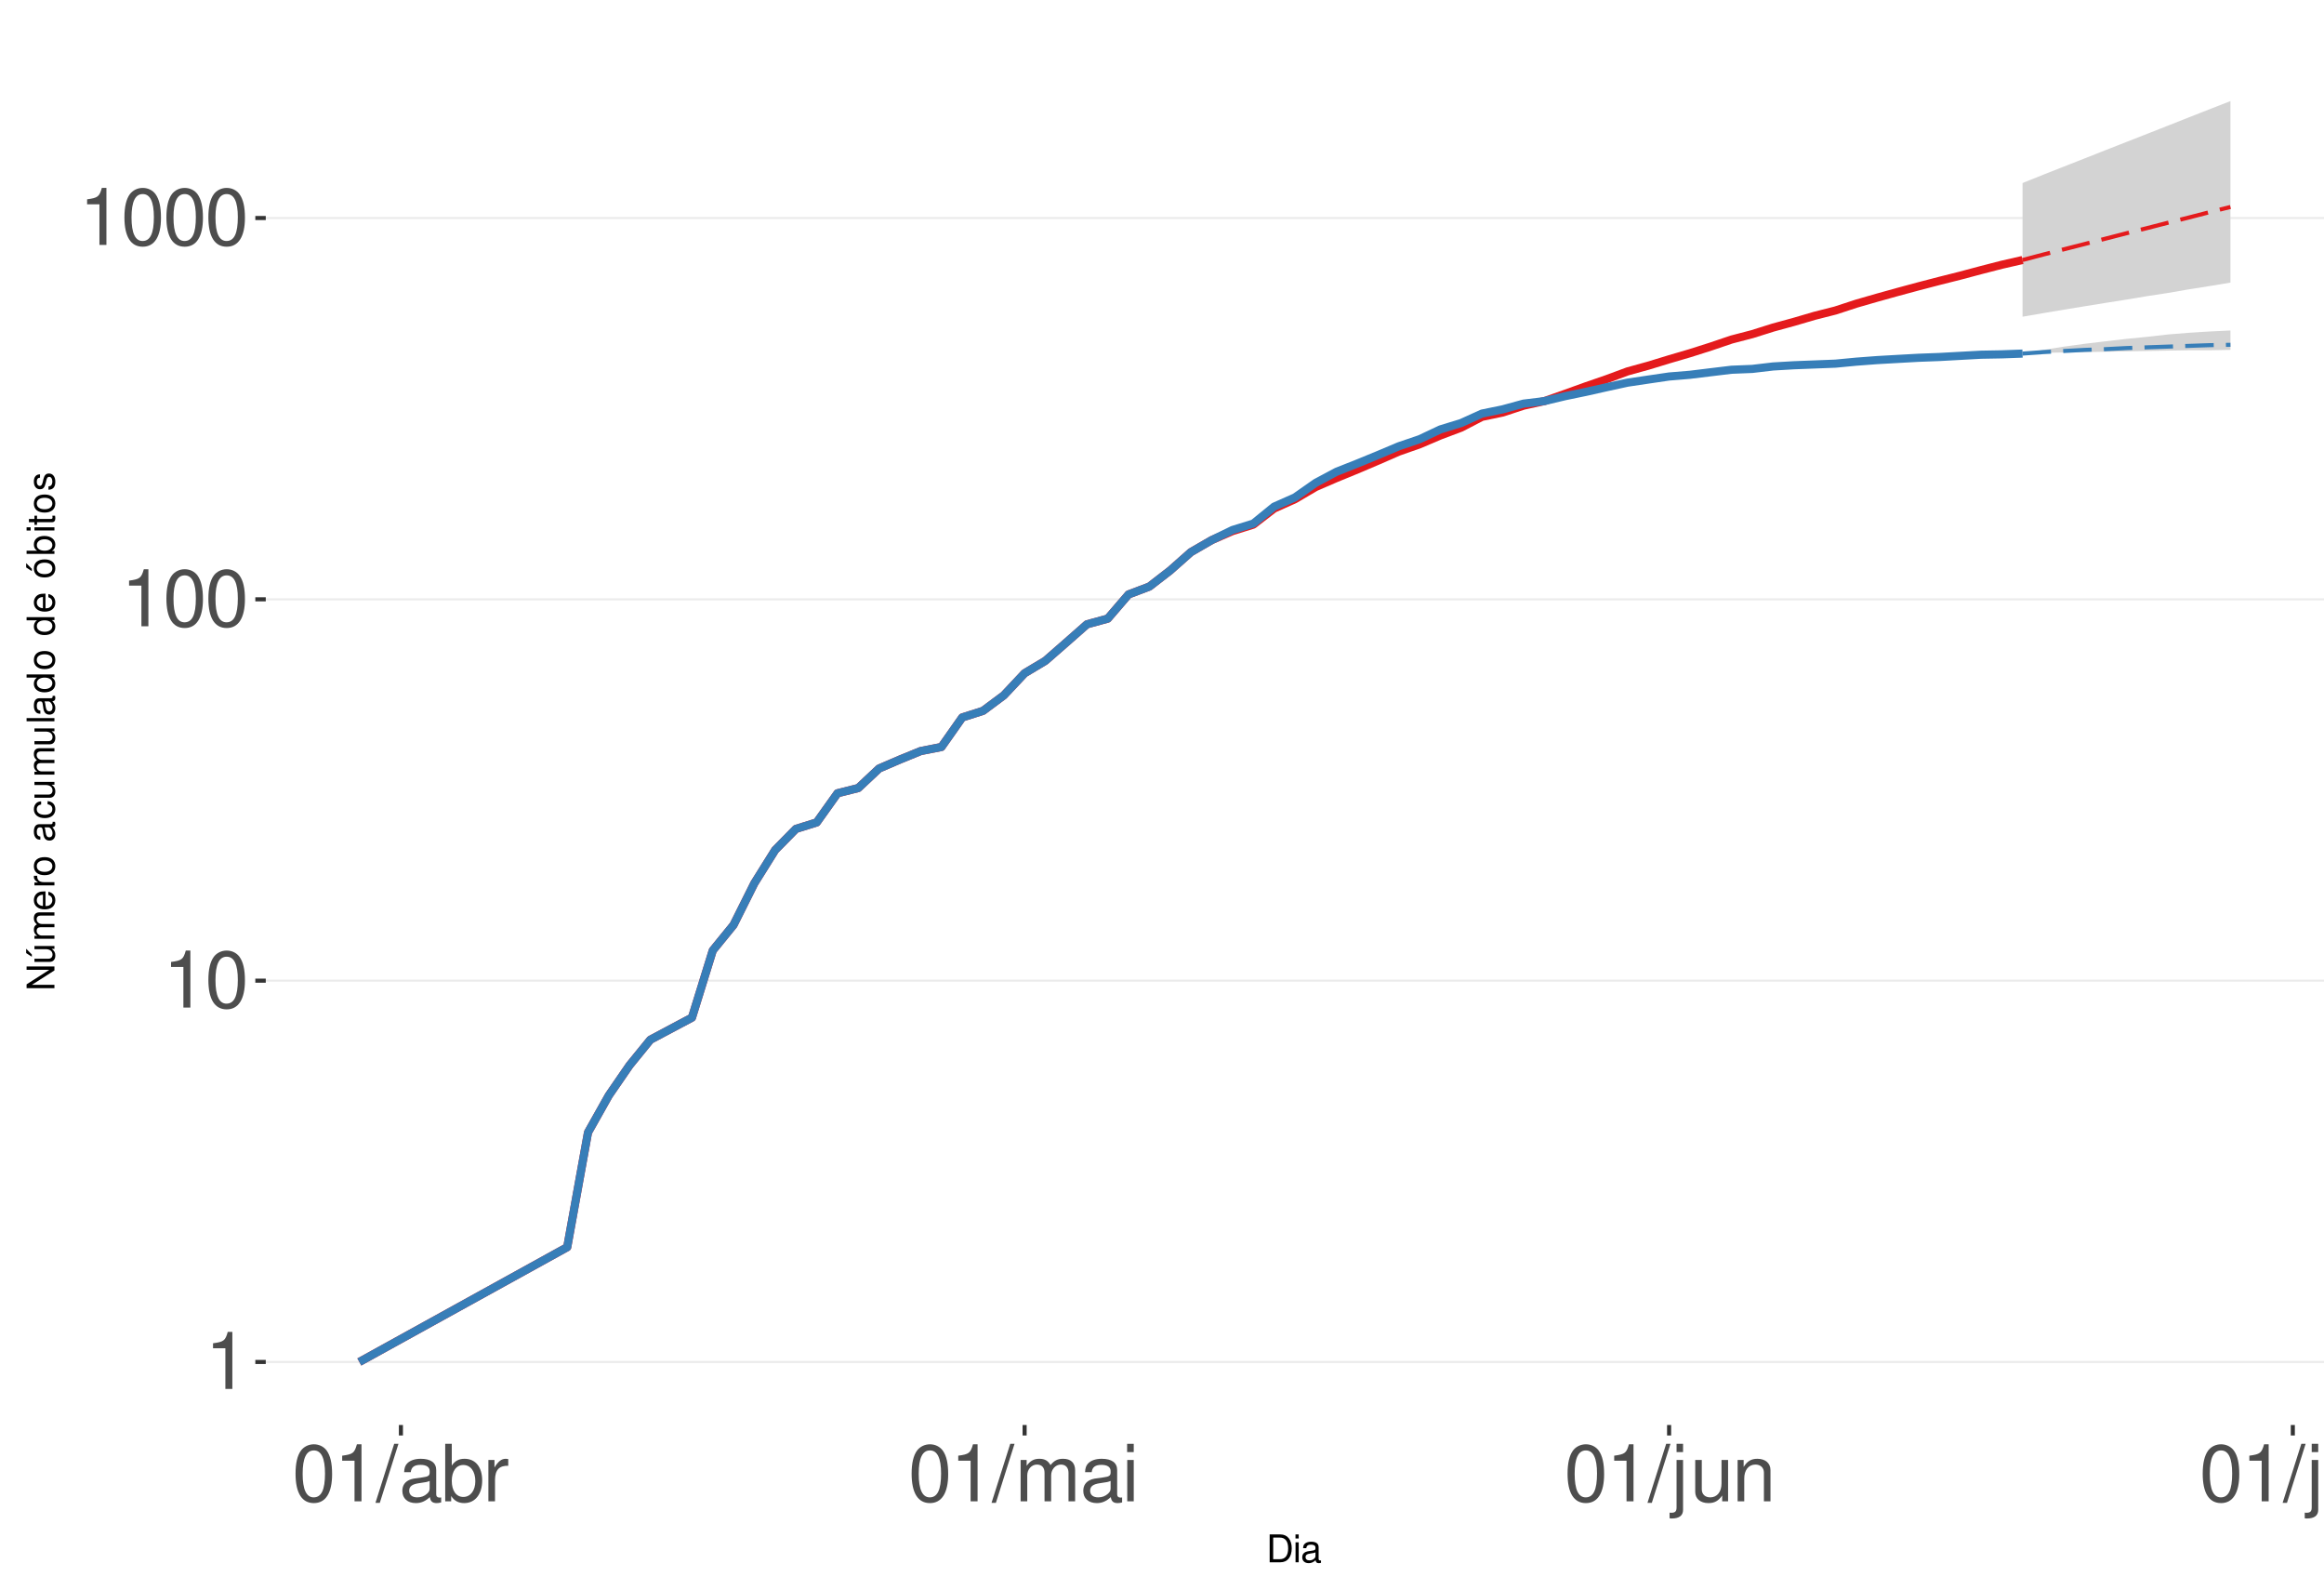
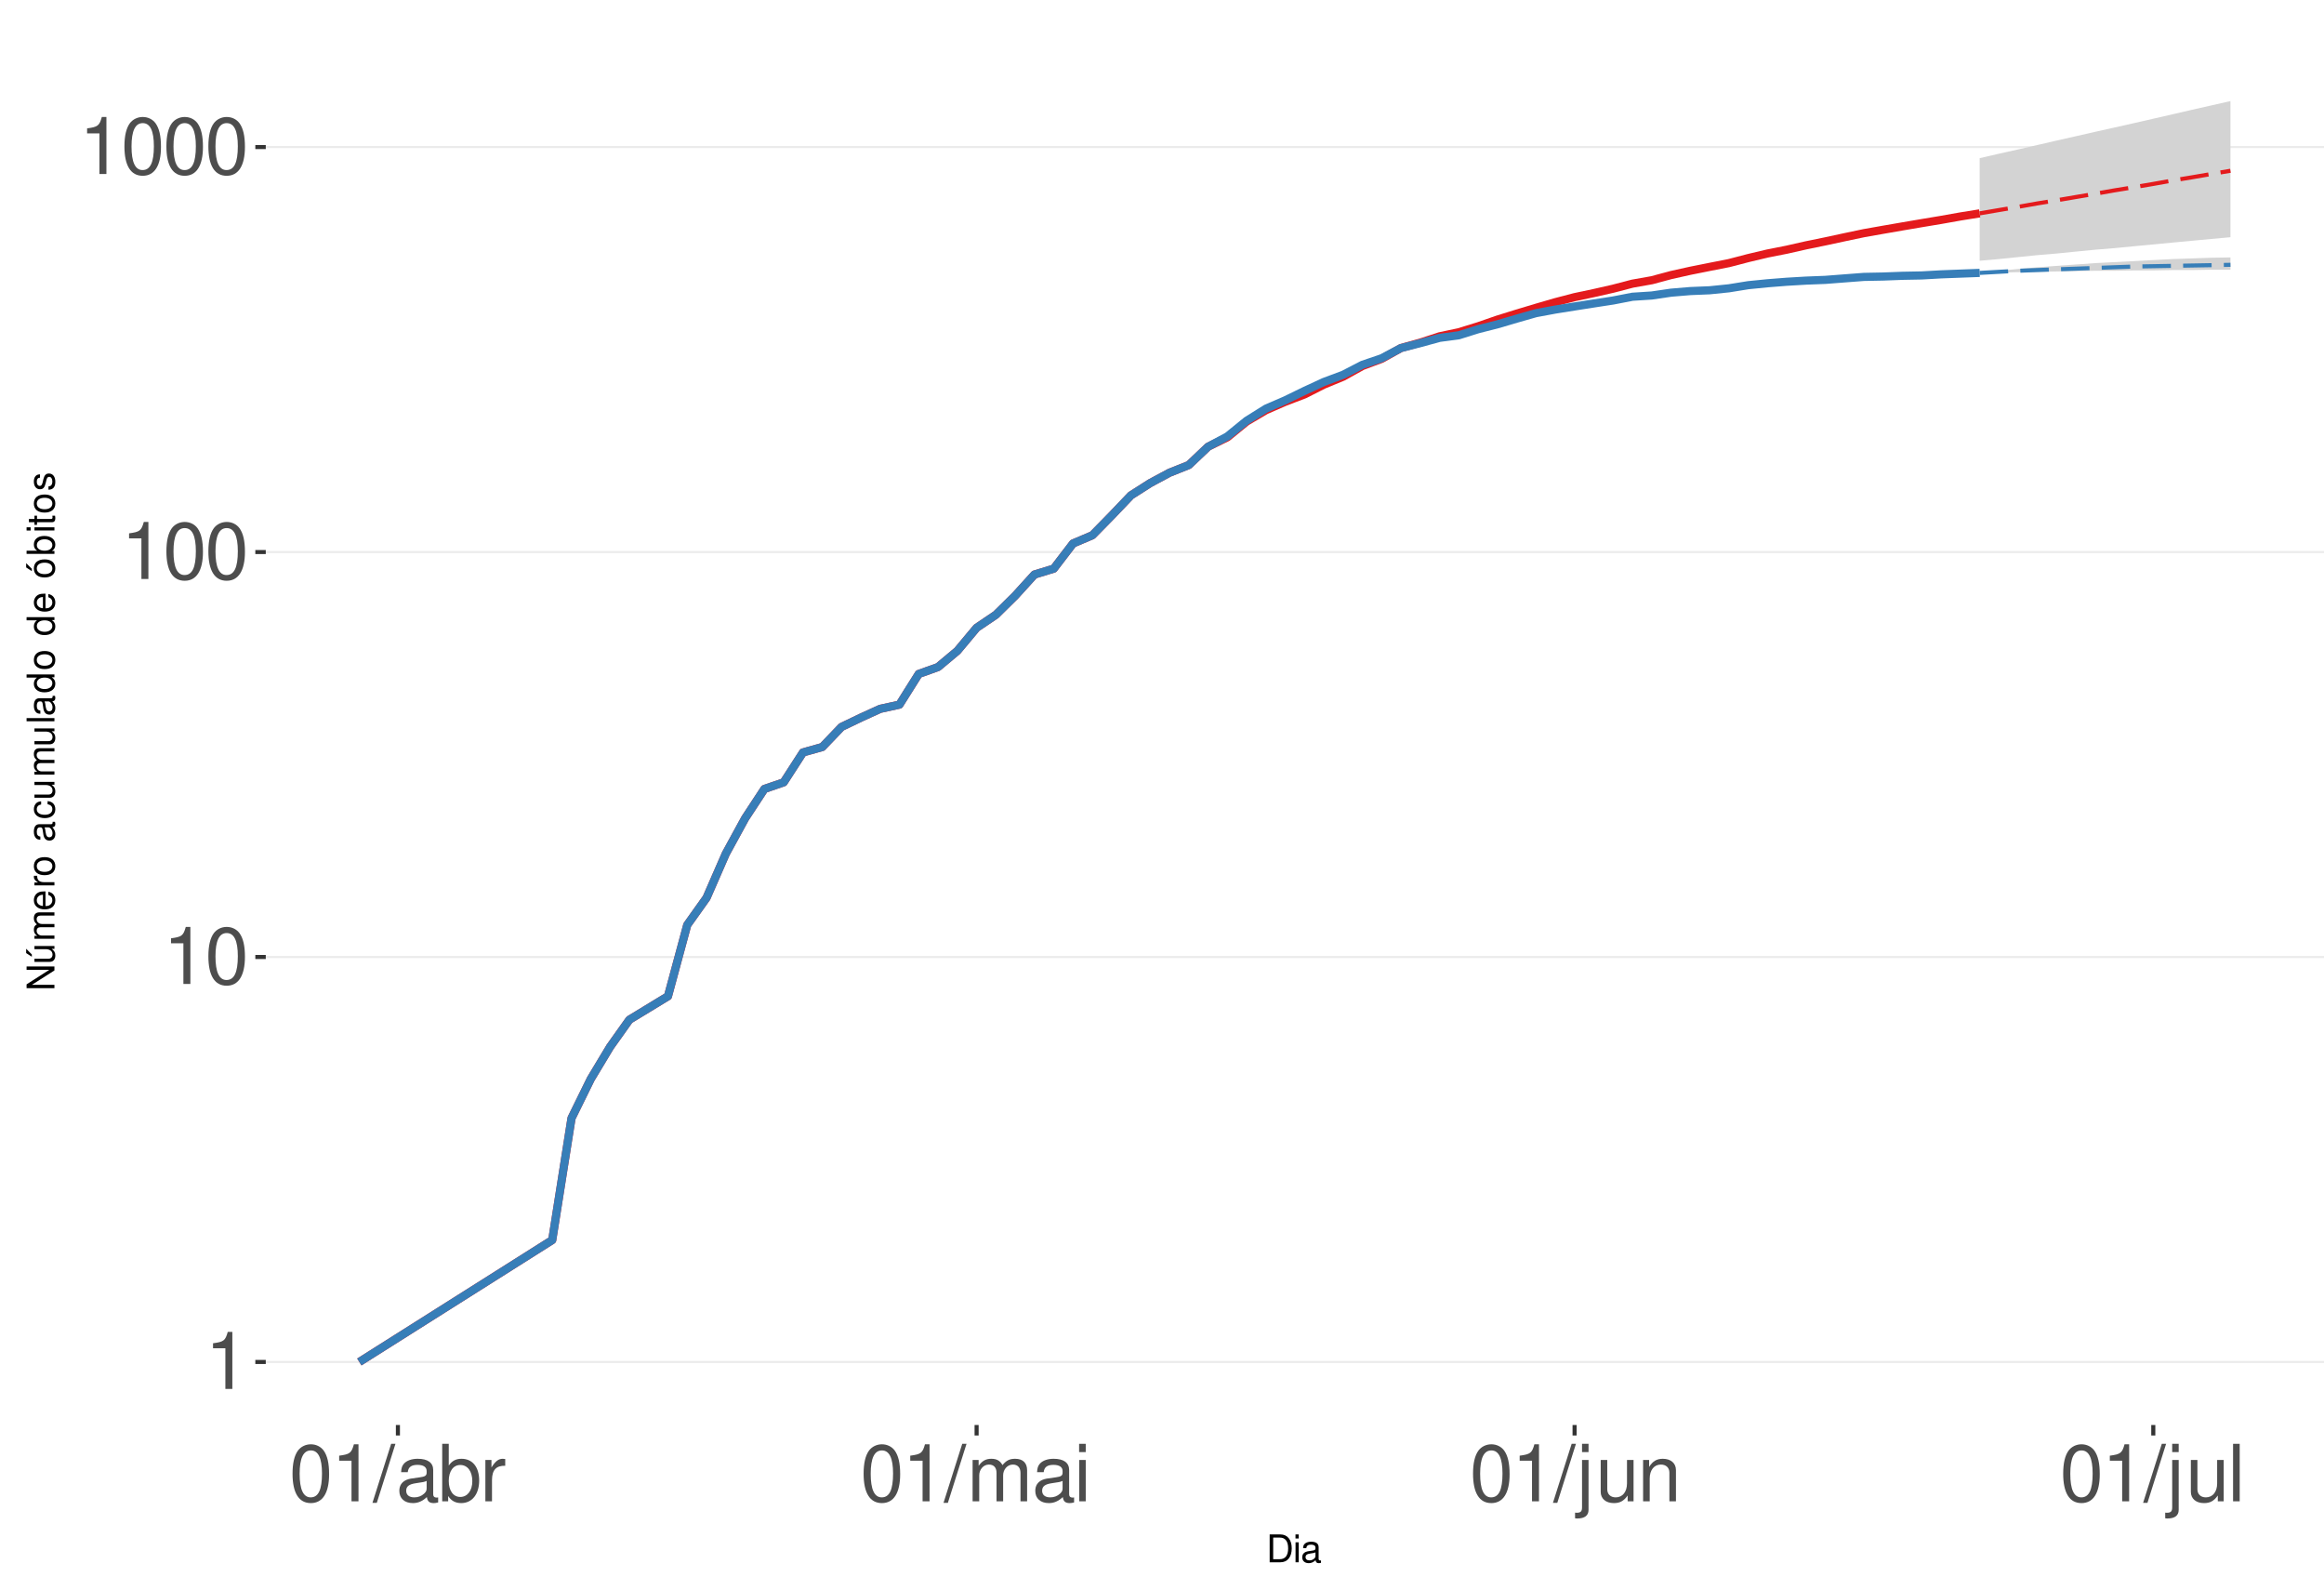
<svg xmlns="http://www.w3.org/2000/svg" xmlns:xlink="http://www.w3.org/1999/xlink" width="609pt" height="413pt" viewBox="0 0 609 413" version="1.1">
  <defs>
    <g>
      <symbol overflow="visible" id="glyph0-0">
        <path style="stroke:none;" d="" />
      </symbol>
      <symbol overflow="visible" id="glyph0-1">
        <path style="stroke:none;" d="M 5.344 -10.641 L 5.344 0 L 7.172 0 L 7.172 -14.938 L 5.969 -14.938 C 5.328 -12.641 4.922 -12.328 2.109 -11.953 L 2.109 -10.641 Z M 5.344 -10.641 " />
      </symbol>
      <symbol overflow="visible" id="glyph0-2">
        <path style="stroke:none;" d="M 5.688 -14.938 C 4.312 -14.938 3.078 -14.312 2.312 -13.297 C 1.359 -11.984 0.891 -10 0.891 -7.234 C 0.891 -2.188 2.547 0.469 5.688 0.469 C 8.781 0.469 10.469 -2.188 10.469 -7.109 C 10.469 -10 10.016 -11.938 9.047 -13.297 C 8.281 -14.328 7.062 -14.938 5.688 -14.938 Z M 5.688 -13.328 C 7.641 -13.328 8.609 -11.312 8.609 -7.266 C 8.609 -3.016 7.656 -1.031 5.641 -1.031 C 3.719 -1.031 2.75 -3.094 2.75 -7.203 C 2.75 -11.312 3.719 -13.328 5.688 -13.328 Z M 5.688 -13.328 " />
      </symbol>
      <symbol overflow="visible" id="glyph0-3">
        <path style="stroke:none;" d="M 4.734 -15.062 L -0.172 0.406 L 0.969 0.406 L 5.859 -15.062 Z M 4.734 -15.062 " />
      </symbol>
      <symbol overflow="visible" id="glyph0-4">
        <path style="stroke:none;" d="M 11.047 -1.016 C 10.859 -0.969 10.781 -0.969 10.672 -0.969 C 10.078 -0.969 9.75 -1.281 9.75 -1.812 L 9.75 -8.188 C 9.75 -10.094 8.344 -11.141 5.688 -11.141 C 4.094 -11.141 2.828 -10.672 2.094 -9.875 C 1.594 -9.312 1.391 -8.703 1.344 -7.625 L 3.078 -7.625 C 3.219 -8.938 4 -9.547 5.625 -9.547 C 7.188 -9.547 8.031 -8.969 8.031 -7.938 L 8.031 -7.484 C 8.016 -6.734 7.641 -6.469 6.234 -6.281 C 3.797 -5.969 3.422 -5.891 2.766 -5.625 C 1.516 -5.078 0.875 -4.125 0.875 -2.734 C 0.875 -0.766 2.234 0.469 4.422 0.469 C 5.781 0.469 6.875 0 8.094 -1.109 C 8.219 0 8.766 0.469 9.875 0.469 C 10.25 0.469 10.469 0.438 11.047 0.297 Z M 8.031 -3.406 C 8.031 -2.828 7.875 -2.484 7.359 -2 C 6.656 -1.359 5.797 -1.031 4.797 -1.031 C 3.453 -1.031 2.672 -1.672 2.672 -2.766 C 2.672 -3.906 3.406 -4.484 5.266 -4.75 C 7.109 -5 7.453 -5.078 8.031 -5.344 Z M 8.031 -3.406 " />
      </symbol>
      <symbol overflow="visible" id="glyph0-5">
        <path style="stroke:none;" d="M 1.109 -15.062 L 1.109 0 L 2.672 0 L 2.672 -1.391 C 3.484 -0.125 4.578 0.469 6.094 0.469 C 8.938 0.469 10.797 -1.859 10.797 -5.453 C 10.797 -8.969 9.047 -11.141 6.172 -11.141 C 4.688 -11.141 3.641 -10.578 2.828 -9.359 L 2.828 -15.062 Z M 5.844 -9.516 C 7.766 -9.516 9 -7.844 9 -5.266 C 9 -2.812 7.719 -1.141 5.844 -1.141 C 4 -1.141 2.828 -2.781 2.828 -5.328 C 2.828 -7.875 4 -9.516 5.844 -9.516 Z M 5.844 -9.516 " />
      </symbol>
      <symbol overflow="visible" id="glyph0-6">
        <path style="stroke:none;" d="M 1.422 -10.828 L 1.422 0 L 3.156 0 L 3.156 -5.625 C 3.188 -8.219 4.25 -9.375 6.625 -9.312 L 6.625 -11.078 C 6.344 -11.109 6.172 -11.141 5.969 -11.141 C 4.859 -11.141 4 -10.469 3.016 -8.859 L 3.016 -10.828 Z M 1.422 -10.828 " />
      </symbol>
      <symbol overflow="visible" id="glyph0-7">
        <path style="stroke:none;" d="M 1.453 -10.828 L 1.453 0 L 3.188 0 L 3.188 -6.797 C 3.188 -8.359 4.312 -9.625 5.719 -9.625 C 7 -9.625 7.719 -8.844 7.719 -7.453 L 7.719 0 L 9.453 0 L 9.453 -6.797 C 9.453 -8.359 10.594 -9.625 12 -9.625 C 13.266 -9.625 14 -8.812 14 -7.453 L 14 0 L 15.734 0 L 15.734 -8.125 C 15.734 -10.062 14.625 -11.141 12.594 -11.141 C 11.156 -11.141 10.281 -10.703 9.281 -9.484 C 8.641 -10.641 7.766 -11.141 6.359 -11.141 C 4.922 -11.141 3.953 -10.594 3.031 -9.297 L 3.031 -10.828 Z M 1.453 -10.828 " />
      </symbol>
      <symbol overflow="visible" id="glyph0-8">
        <path style="stroke:none;" d="M 3.094 -10.828 L 1.391 -10.828 L 1.391 0 L 3.094 0 Z M 3.094 -15.062 L 1.359 -15.062 L 1.359 -12.891 L 3.094 -12.891 Z M 3.094 -15.062 " />
      </symbol>
      <symbol overflow="visible" id="glyph0-9">
        <path style="stroke:none;" d="M 1.453 -10.828 L 1.453 1.562 C 1.453 2.641 1.109 3 0.047 3 C -0.078 3 -0.141 3 -0.375 2.969 L -0.375 4.438 C -0.172 4.484 -0.062 4.5 0.203 4.5 C 2.141 4.5 3.156 3.734 3.156 2.25 L 3.156 -10.828 Z M 3.156 -15.062 L 1.453 -15.062 L 1.453 -12.891 L 3.156 -12.891 Z M 3.156 -15.062 " />
      </symbol>
      <symbol overflow="visible" id="glyph0-10">
        <path style="stroke:none;" d="M 9.953 0 L 9.953 -10.828 L 8.234 -10.828 L 8.234 -4.688 C 8.234 -2.484 7.078 -1.031 5.281 -1.031 C 3.922 -1.031 3.062 -1.859 3.062 -3.156 L 3.062 -10.828 L 1.344 -10.828 L 1.344 -2.484 C 1.344 -0.688 2.688 0.469 4.797 0.469 C 6.375 0.469 7.391 -0.078 8.406 -1.516 L 8.406 0 Z M 9.953 0 " />
      </symbol>
      <symbol overflow="visible" id="glyph0-11">
        <path style="stroke:none;" d="M 1.453 -10.828 L 1.453 0 L 3.188 0 L 3.188 -5.969 C 3.188 -8.188 4.344 -9.625 6.109 -9.625 C 7.484 -9.625 8.344 -8.797 8.344 -7.5 L 8.344 0 L 10.062 0 L 10.062 -8.188 C 10.062 -9.984 8.719 -11.141 6.625 -11.141 C 5.016 -11.141 3.984 -10.516 3.031 -9 L 3.031 -10.828 Z M 1.453 -10.828 " />
      </symbol>
      <symbol overflow="visible" id="glyph0-12">
        <path style="stroke:none;" d="M 3.141 -15.062 L 1.406 -15.062 L 1.406 0 L 3.141 0 Z M 3.141 -15.062 " />
      </symbol>
      <symbol overflow="visible" id="glyph1-0">
        <path style="stroke:none;" d="" />
      </symbol>
      <symbol overflow="visible" id="glyph1-1">
        <path style="stroke:none;" d="M 0.891 0 L 3.703 0 C 5.547 0 6.672 -1.375 6.672 -3.656 C 6.672 -5.906 5.547 -7.297 3.703 -7.297 L 0.891 -7.297 Z M 1.812 -0.812 L 1.812 -6.469 L 3.547 -6.469 C 4.984 -6.469 5.734 -5.5 5.734 -3.641 C 5.734 -1.797 4.984 -0.812 3.547 -0.812 Z M 1.812 -0.812 " />
      </symbol>
      <symbol overflow="visible" id="glyph1-2">
        <path style="stroke:none;" d="M 1.5 -5.234 L 0.672 -5.234 L 0.672 0 L 1.5 0 Z M 1.5 -7.297 L 0.656 -7.297 L 0.656 -6.234 L 1.5 -6.234 Z M 1.5 -7.297 " />
      </symbol>
      <symbol overflow="visible" id="glyph1-3">
        <path style="stroke:none;" d="M 5.344 -0.484 C 5.266 -0.469 5.219 -0.469 5.172 -0.469 C 4.875 -0.469 4.719 -0.625 4.719 -0.875 L 4.719 -3.953 C 4.719 -4.891 4.047 -5.391 2.75 -5.391 C 1.984 -5.391 1.375 -5.172 1.016 -4.781 C 0.766 -4.516 0.672 -4.203 0.656 -3.688 L 1.484 -3.688 C 1.562 -4.328 1.938 -4.625 2.719 -4.625 C 3.484 -4.625 3.891 -4.344 3.891 -3.844 L 3.891 -3.625 C 3.875 -3.266 3.703 -3.125 3.016 -3.047 C 1.844 -2.891 1.656 -2.844 1.344 -2.719 C 0.734 -2.453 0.422 -2 0.422 -1.312 C 0.422 -0.375 1.078 0.234 2.141 0.234 C 2.797 0.234 3.328 0 3.922 -0.547 C 3.984 0 4.234 0.234 4.781 0.234 C 4.953 0.234 5.062 0.203 5.344 0.141 Z M 3.891 -1.656 C 3.891 -1.375 3.812 -1.203 3.562 -0.969 C 3.219 -0.656 2.812 -0.5 2.312 -0.5 C 1.672 -0.5 1.297 -0.812 1.297 -1.344 C 1.297 -1.891 1.656 -2.172 2.547 -2.297 C 3.438 -2.422 3.609 -2.453 3.891 -2.594 Z M 3.891 -1.656 " />
      </symbol>
      <symbol overflow="visible" id="glyph2-0">
        <path style="stroke:none;" d="" />
      </symbol>
      <symbol overflow="visible" id="glyph2-1">
        <path style="stroke:none;" d="M -7.297 -6.453 L -7.297 -5.578 L -1.328 -5.578 L -7.297 -1.766 L -7.297 -0.766 L 0 -0.766 L 0 -1.641 L -5.906 -1.641 L 0 -5.406 L 0 -6.453 Z M -7.297 -6.453 " />
      </symbol>
      <symbol overflow="visible" id="glyph2-2">
        <path style="stroke:none;" d="M 0 -4.812 L -5.234 -4.812 L -5.234 -3.984 L -2.266 -3.984 C -1.203 -3.984 -0.5 -3.438 -0.5 -2.562 C -0.5 -1.906 -0.906 -1.484 -1.531 -1.484 L -5.234 -1.484 L -5.234 -0.656 L -1.203 -0.656 C -0.328 -0.656 0.234 -1.297 0.234 -2.312 C 0.234 -3.094 -0.047 -3.578 -0.734 -4.062 L 0 -4.062 Z M -7.406 -2.953 L -5.922 -2 L -5.922 -2.594 L -7.406 -4.094 Z M -7.406 -2.953 " />
      </symbol>
      <symbol overflow="visible" id="glyph2-3">
        <path style="stroke:none;" d="M -5.234 -0.703 L 0 -0.703 L 0 -1.547 L -3.297 -1.547 C -4.047 -1.547 -4.656 -2.094 -4.656 -2.766 C -4.656 -3.391 -4.281 -3.734 -3.609 -3.734 L 0 -3.734 L 0 -4.578 L -3.297 -4.578 C -4.047 -4.578 -4.656 -5.125 -4.656 -5.812 C -4.656 -6.422 -4.266 -6.781 -3.609 -6.781 L 0 -6.781 L 0 -7.625 L -3.938 -7.625 C -4.875 -7.625 -5.391 -7.078 -5.391 -6.094 C -5.391 -5.406 -5.188 -4.984 -4.594 -4.484 C -5.156 -4.188 -5.391 -3.766 -5.391 -3.078 C -5.391 -2.375 -5.125 -1.906 -4.5 -1.469 L -5.234 -1.469 Z M -5.234 -0.703 " />
      </symbol>
      <symbol overflow="visible" id="glyph2-4">
        <path style="stroke:none;" d="M -2.344 -5.125 C -3.141 -5.125 -3.625 -5.062 -4.016 -4.922 C -4.875 -4.578 -5.391 -3.781 -5.391 -2.797 C -5.391 -1.344 -4.281 -0.406 -2.547 -0.406 C -0.812 -0.406 0.234 -1.297 0.234 -2.781 C 0.234 -3.984 -0.453 -4.812 -1.594 -5.016 L -1.594 -4.188 C -0.906 -3.953 -0.547 -3.484 -0.547 -2.812 C -0.547 -2.281 -0.781 -1.828 -1.219 -1.547 C -1.516 -1.344 -1.812 -1.281 -2.344 -1.266 Z M -3.016 -1.297 C -3.984 -1.359 -4.625 -1.953 -4.625 -2.797 C -4.625 -3.641 -3.953 -4.234 -3.016 -4.234 Z M -3.016 -1.297 " />
      </symbol>
      <symbol overflow="visible" id="glyph2-5">
        <path style="stroke:none;" d="M -5.234 -0.688 L 0 -0.688 L 0 -1.531 L -2.719 -1.531 C -3.984 -1.547 -4.547 -2.062 -4.516 -3.203 L -5.359 -3.203 C -5.375 -3.062 -5.391 -2.984 -5.391 -2.891 C -5.391 -2.344 -5.062 -1.938 -4.297 -1.453 L -5.234 -1.453 Z M -5.234 -0.688 " />
      </symbol>
      <symbol overflow="visible" id="glyph2-6">
        <path style="stroke:none;" d="M -5.391 -2.719 C -5.391 -1.234 -4.344 -0.359 -2.578 -0.359 C -0.812 -0.359 0.234 -1.234 0.234 -2.734 C 0.234 -4.203 -0.812 -5.094 -2.547 -5.094 C -4.359 -5.094 -5.391 -4.234 -5.391 -2.719 Z M -4.625 -2.734 C -4.625 -3.672 -3.844 -4.234 -2.547 -4.234 C -1.312 -4.234 -0.547 -3.656 -0.547 -2.734 C -0.547 -1.797 -1.312 -1.234 -2.578 -1.234 C -3.844 -1.234 -4.625 -1.797 -4.625 -2.734 Z M -4.625 -2.734 " />
      </symbol>
      <symbol overflow="visible" id="glyph2-7">
        <path style="stroke:none;" d="" />
      </symbol>
      <symbol overflow="visible" id="glyph2-8">
        <path style="stroke:none;" d="M -0.484 -5.344 C -0.469 -5.266 -0.469 -5.219 -0.469 -5.172 C -0.469 -4.875 -0.625 -4.719 -0.875 -4.719 L -3.953 -4.719 C -4.891 -4.719 -5.391 -4.047 -5.391 -2.75 C -5.391 -1.984 -5.172 -1.375 -4.781 -1.016 C -4.516 -0.766 -4.203 -0.672 -3.688 -0.656 L -3.688 -1.484 C -4.328 -1.562 -4.625 -1.938 -4.625 -2.719 C -4.625 -3.484 -4.344 -3.891 -3.844 -3.891 L -3.625 -3.891 C -3.266 -3.875 -3.125 -3.703 -3.047 -3.016 C -2.891 -1.844 -2.844 -1.656 -2.719 -1.344 C -2.453 -0.734 -2 -0.422 -1.312 -0.422 C -0.375 -0.422 0.234 -1.078 0.234 -2.141 C 0.234 -2.797 0 -3.328 -0.547 -3.922 C 0 -3.984 0.234 -4.234 0.234 -4.781 C 0.234 -4.953 0.203 -5.062 0.141 -5.344 Z M -1.656 -3.891 C -1.375 -3.891 -1.203 -3.812 -0.969 -3.562 C -0.656 -3.219 -0.5 -2.812 -0.5 -2.312 C -0.5 -1.672 -0.812 -1.297 -1.344 -1.297 C -1.891 -1.297 -2.172 -1.656 -2.297 -2.547 C -2.422 -3.438 -2.453 -3.609 -2.594 -3.891 Z M -1.656 -3.891 " />
      </symbol>
      <symbol overflow="visible" id="glyph2-9">
        <path style="stroke:none;" d="M -3.484 -4.703 C -3.984 -4.672 -4.312 -4.562 -4.609 -4.359 C -5.094 -4 -5.391 -3.375 -5.391 -2.641 C -5.391 -1.219 -4.266 -0.312 -2.531 -0.312 C -0.844 -0.312 0.234 -1.203 0.234 -2.625 C 0.234 -3.875 -0.516 -4.672 -1.797 -4.766 L -1.797 -3.938 C -0.953 -3.797 -0.547 -3.359 -0.547 -2.656 C -0.547 -1.734 -1.297 -1.188 -2.531 -1.188 C -3.844 -1.188 -4.625 -1.719 -4.625 -2.625 C -4.625 -3.328 -4.203 -3.766 -3.484 -3.875 Z M -3.484 -4.703 " />
      </symbol>
      <symbol overflow="visible" id="glyph2-10">
        <path style="stroke:none;" d="M 0 -4.812 L -5.234 -4.812 L -5.234 -3.984 L -2.266 -3.984 C -1.203 -3.984 -0.5 -3.438 -0.5 -2.562 C -0.5 -1.906 -0.906 -1.484 -1.531 -1.484 L -5.234 -1.484 L -5.234 -0.656 L -1.203 -0.656 C -0.328 -0.656 0.234 -1.297 0.234 -2.312 C 0.234 -3.094 -0.047 -3.578 -0.734 -4.062 L 0 -4.062 Z M 0 -4.812 " />
      </symbol>
      <symbol overflow="visible" id="glyph2-11">
        <path style="stroke:none;" d="M -7.297 -1.516 L -7.297 -0.688 L 0 -0.688 L 0 -1.516 Z M -7.297 -1.516 " />
      </symbol>
      <symbol overflow="visible" id="glyph2-12">
        <path style="stroke:none;" d="M -7.297 -4.953 L -7.297 -4.125 L -4.578 -4.125 C -5.109 -3.766 -5.391 -3.203 -5.391 -2.516 C -5.391 -1.156 -4.297 -0.266 -2.625 -0.266 C -0.859 -0.266 0.234 -1.125 0.234 -2.547 C 0.234 -3.266 -0.047 -3.766 -0.688 -4.203 L 0 -4.203 L 0 -4.953 Z M -4.609 -2.656 C -4.609 -3.547 -3.812 -4.125 -2.562 -4.125 C -1.344 -4.125 -0.547 -3.547 -0.547 -2.656 C -0.547 -1.734 -1.359 -1.125 -2.578 -1.125 C -3.797 -1.125 -4.609 -1.734 -4.609 -2.656 Z M -4.609 -2.656 " />
      </symbol>
      <symbol overflow="visible" id="glyph2-13">
        <path style="stroke:none;" d="M -5.391 -2.719 C -5.391 -1.234 -4.344 -0.359 -2.578 -0.359 C -0.812 -0.359 0.234 -1.234 0.234 -2.734 C 0.234 -4.203 -0.812 -5.094 -2.547 -5.094 C -4.359 -5.094 -5.391 -4.234 -5.391 -2.719 Z M -4.625 -2.734 C -4.625 -3.672 -3.844 -4.234 -2.547 -4.234 C -1.312 -4.234 -0.547 -3.656 -0.547 -2.734 C -0.547 -1.797 -1.312 -1.234 -2.578 -1.234 C -3.844 -1.234 -4.625 -1.797 -4.625 -2.734 Z M -7.406 -2.984 L -5.922 -2.016 L -5.922 -2.625 L -7.406 -4.109 Z M -7.406 -2.984 " />
      </symbol>
      <symbol overflow="visible" id="glyph2-14">
        <path style="stroke:none;" d="M -7.297 -0.547 L 0 -0.547 L 0 -1.297 L -0.672 -1.297 C -0.062 -1.688 0.234 -2.219 0.234 -2.953 C 0.234 -4.328 -0.906 -5.234 -2.641 -5.234 C -4.344 -5.234 -5.391 -4.375 -5.391 -2.984 C -5.391 -2.266 -5.125 -1.766 -4.531 -1.375 L -7.297 -1.375 Z M -4.609 -2.828 C -4.609 -3.766 -3.797 -4.359 -2.547 -4.359 C -1.359 -4.359 -0.547 -3.734 -0.547 -2.828 C -0.547 -1.938 -1.344 -1.375 -2.578 -1.375 C -3.812 -1.375 -4.609 -1.938 -4.609 -2.828 Z M -4.609 -2.828 " />
      </symbol>
      <symbol overflow="visible" id="glyph2-15">
        <path style="stroke:none;" d="M -5.234 -1.5 L -5.234 -0.672 L 0 -0.672 L 0 -1.5 Z M -7.297 -1.5 L -7.297 -0.656 L -6.234 -0.656 L -6.234 -1.5 Z M -7.297 -1.5 " />
      </symbol>
      <symbol overflow="visible" id="glyph2-16">
        <path style="stroke:none;" d="M -5.234 -2.547 L -5.234 -1.688 L -6.688 -1.688 L -6.688 -0.844 L -5.234 -0.844 L -5.234 -0.141 L -4.562 -0.141 L -4.562 -0.844 L -0.594 -0.844 C -0.062 -0.844 0.234 -1.203 0.234 -1.859 C 0.234 -2.078 0.203 -2.266 0.156 -2.547 L -0.547 -2.547 C -0.516 -2.422 -0.5 -2.312 -0.5 -2.141 C -0.5 -1.781 -0.594 -1.688 -0.969 -1.688 L -4.562 -1.688 L -4.562 -2.547 Z M -5.234 -2.547 " />
      </symbol>
      <symbol overflow="visible" id="glyph2-17">
        <path style="stroke:none;" d="M -3.781 -4.375 C -4.812 -4.375 -5.391 -3.688 -5.391 -2.484 C -5.391 -1.266 -4.766 -0.469 -3.797 -0.469 C -2.969 -0.469 -2.578 -0.891 -2.281 -2.125 L -2.094 -2.906 C -1.953 -3.484 -1.734 -3.719 -1.375 -3.719 C -0.875 -3.719 -0.547 -3.234 -0.547 -2.5 C -0.547 -2.047 -0.672 -1.672 -0.891 -1.453 C -1.047 -1.328 -1.188 -1.266 -1.562 -1.219 L -1.562 -0.344 C -0.344 -0.375 0.234 -1.062 0.234 -2.438 C 0.234 -3.75 -0.422 -4.594 -1.438 -4.594 C -2.203 -4.594 -2.641 -4.156 -2.891 -3.109 L -3.078 -2.312 C -3.234 -1.625 -3.453 -1.344 -3.828 -1.344 C -4.312 -1.344 -4.625 -1.766 -4.625 -2.453 C -4.625 -3.125 -4.328 -3.484 -3.781 -3.5 Z M -3.781 -4.375 " />
      </symbol>
    </g>
    <clipPath id="clip1">
      <path d="M 69.645 9.961 L 609 9.961 L 609 373.328 L 69.645 373.328 Z M 69.645 9.961 " />
    </clipPath>
    <clipPath id="clip2">
      <path d="M 69.645 356 L 609 356 L 609 358 L 69.645 358 Z M 69.645 356 " />
    </clipPath>
    <clipPath id="clip3">
-       <path d="M 69.645 256 L 609 256 L 609 258 L 69.645 258 Z M 69.645 256 " />
+       <path d="M 69.645 250 L 609 250 L 609 251 L 69.645 251 Z M 69.645 250 " />
    </clipPath>
    <clipPath id="clip4">
-       <path d="M 69.645 156 L 609 156 L 609 158 L 69.645 158 Z M 69.645 156 " />
+       <path d="M 69.645 144 L 609 144 L 609 145 L 69.645 145 Z M 69.645 144 " />
    </clipPath>
    <clipPath id="clip5">
-       <path d="M 69.645 56 L 609 56 L 609 58 L 69.645 58 Z M 69.645 56 " />
+       <path d="M 69.645 38 L 609 38 L 609 39 L 69.645 39 Z M 69.645 38 " />
    </clipPath>
  </defs>
  <g id="surface255">
    <rect x="0" y="0" width="609" height="413" style="fill:rgb(100%,100%,100%);fill-opacity:1;stroke:none;" />
    <rect x="0" y="0" width="609" height="413" style="fill:rgb(100%,100%,100%);fill-opacity:1;stroke:none;" />
    <path style="fill:none;stroke-width:1.067;stroke-linecap:round;stroke-linejoin:round;stroke:rgb(100%,100%,100%);stroke-opacity:1;stroke-miterlimit:10;" d="M 0 413 L 609 413 L 609 0 L 0 0 Z M 0 413 " />
    <g clip-path="url(#clip1)" clip-rule="nonzero">
      <path style=" stroke:none;fill-rule:nonzero;fill:rgb(100%,100%,100%);fill-opacity:1;" d="M 69.645 373.328 L 609 373.328 L 609 9.961 L 69.645 9.961 Z M 69.645 373.328 " />
    </g>
    <g clip-path="url(#clip2)" clip-rule="nonzero">
      <path style="fill:none;stroke-width:0.533;stroke-linecap:butt;stroke-linejoin:round;stroke:rgb(92.157%,92.157%,92.157%);stroke-opacity:1;stroke-miterlimit:10;" d="M 69.645 356.812 L 609 356.812 " />
    </g>
    <g clip-path="url(#clip3)" clip-rule="nonzero">
-       <path style="fill:none;stroke-width:0.533;stroke-linecap:butt;stroke-linejoin:round;stroke:rgb(92.157%,92.157%,92.157%);stroke-opacity:1;stroke-miterlimit:10;" d="M 69.645 256.914 L 609 256.914 " />
+       <path style="fill:none;stroke-width:0.533;stroke-linecap:butt;stroke-linejoin:round;stroke:rgb(92.157%,92.157%,92.157%);stroke-opacity:1;stroke-miterlimit:10;" d="M 69.645 250.719 L 609 250.719 " />
    </g>
    <g clip-path="url(#clip4)" clip-rule="nonzero">
-       <path style="fill:none;stroke-width:0.533;stroke-linecap:butt;stroke-linejoin:round;stroke:rgb(92.157%,92.157%,92.157%);stroke-opacity:1;stroke-miterlimit:10;" d="M 69.645 157.012 L 609 157.012 " />
+       <path style="fill:none;stroke-width:0.533;stroke-linecap:butt;stroke-linejoin:round;stroke:rgb(92.157%,92.157%,92.157%);stroke-opacity:1;stroke-miterlimit:10;" d="M 69.645 144.625 L 609 144.625 " />
    </g>
    <g clip-path="url(#clip5)" clip-rule="nonzero">
-       <path style="fill:none;stroke-width:0.533;stroke-linecap:butt;stroke-linejoin:round;stroke:rgb(92.157%,92.157%,92.157%);stroke-opacity:1;stroke-miterlimit:10;" d="M 69.645 57.113 L 609 57.113 " />
-     </g>
-     <path style=" stroke:none;fill-rule:nonzero;fill:rgb(82.745%,82.745%,82.745%);fill-opacity:1;" d="M 530.004 47.953 L 535.453 45.762 L 540.898 43.613 L 546.348 41.473 L 551.797 39.32 L 557.242 37.184 L 562.691 35.047 L 568.141 32.906 L 573.586 30.75 L 579.035 28.609 L 584.484 26.48 L 584.484 74.035 L 579.035 74.941 L 573.586 75.801 L 568.141 76.746 L 562.691 77.574 L 557.242 78.488 L 551.797 79.348 L 546.348 80.227 L 540.898 81.121 L 535.453 82.035 L 530.004 82.973 Z M 530.004 47.953 " />
-     <path style=" stroke:none;fill-rule:nonzero;fill:rgb(82.745%,82.745%,82.745%);fill-opacity:1;" d="M 530.004 92.633 L 535.453 91.66 L 540.898 90.805 L 546.348 90.055 L 551.797 89.41 L 557.242 88.777 L 562.691 88.238 L 568.141 87.621 L 573.586 87.184 L 579.035 86.84 L 584.484 86.582 L 584.484 91.66 L 579.035 91.758 L 573.586 91.758 L 568.141 91.852 L 557.242 92.047 L 551.797 92.145 L 540.898 92.34 L 535.453 92.438 Z M 530.004 92.633 " />
-     <path style="fill:none;stroke-width:2.134;stroke-linecap:butt;stroke-linejoin:round;stroke:rgb(89.412%,10.196%,10.98%);stroke-opacity:1;stroke-miterlimit:10;" d="M 94.16 356.812 L 148.641 326.738 L 154.09 296.668 L 159.539 286.984 L 164.984 279.074 L 170.434 272.387 L 181.328 266.594 L 186.777 249.004 L 192.227 242.312 L 197.672 231.41 L 203.121 222.703 L 208.57 217.156 L 214.02 215.457 L 219.465 207.824 L 224.914 206.449 L 230.363 201.336 L 235.809 198.992 L 241.258 196.766 L 246.707 195.695 L 252.152 187.961 L 257.602 186.227 L 263.051 182.168 L 268.5 176.375 L 273.945 173.113 L 279.395 168.352 L 284.844 163.555 L 290.289 162.066 L 295.738 155.73 L 301.188 153.672 L 306.633 149.465 L 312.082 144.641 L 317.531 141.496 L 322.977 139.133 L 328.426 137.441 L 333.875 133.23 L 339.324 130.793 L 344.77 127.594 L 350.219 125.238 L 355.668 123.004 L 361.113 120.688 L 366.562 118.312 L 372.012 116.398 L 377.457 114.082 L 382.906 112.031 L 388.355 109.203 L 393.805 108.066 L 399.25 106.277 L 404.699 105.082 L 410.148 103.16 L 415.594 101.199 L 421.043 99.32 L 426.492 97.301 L 431.938 95.797 L 437.387 94.133 L 442.836 92.535 L 448.281 90.805 L 453.73 88.957 L 459.18 87.535 L 464.629 85.82 L 470.074 84.332 L 475.523 82.734 L 480.973 81.348 L 486.418 79.566 L 491.867 77.992 L 497.316 76.477 L 502.762 75.008 L 508.211 73.59 L 513.66 72.219 L 519.109 70.766 L 524.555 69.363 L 530.004 68.117 " />
-     <path style="fill:none;stroke-width:1.067;stroke-linecap:butt;stroke-linejoin:round;stroke:rgb(89.412%,10.196%,10.98%);stroke-opacity:1;stroke-dasharray:7.469,3.201;stroke-miterlimit:10;" d="M 530.004 68.117 L 535.453 66.684 L 540.898 65.301 L 546.348 63.91 L 551.797 62.512 L 557.242 61.109 L 562.691 59.75 L 568.141 58.344 L 573.586 56.984 L 579.035 55.578 L 584.484 54.219 " />
-     <path style="fill:none;stroke-width:2.134;stroke-linecap:butt;stroke-linejoin:round;stroke:rgb(21.569%,49.412%,72.157%);stroke-opacity:1;stroke-miterlimit:10;" d="M 94.16 356.812 L 148.641 326.738 L 154.09 296.668 L 159.539 286.984 L 164.984 279.074 L 170.434 272.387 L 181.328 266.594 L 186.777 249.004 L 192.227 242.312 L 197.672 231.41 L 203.121 222.703 L 208.57 217.156 L 214.02 215.457 L 219.465 207.824 L 224.914 206.449 L 230.363 201.336 L 235.809 198.992 L 241.258 196.766 L 246.707 195.695 L 252.152 187.961 L 257.602 186.227 L 263.051 182.168 L 268.5 176.375 L 273.945 173.113 L 279.395 168.352 L 284.844 163.555 L 290.289 162.066 L 295.738 155.73 L 301.188 153.672 L 306.633 149.465 L 312.082 144.641 L 317.531 141.496 L 322.977 138.848 L 328.426 137.168 L 333.875 132.734 L 339.324 130.32 L 344.77 126.508 L 350.219 123.602 L 355.668 121.445 L 361.113 119.211 L 366.562 116.914 L 372.012 115.059 L 377.457 112.496 L 382.906 110.82 L 388.355 108.348 L 393.805 107.23 L 399.25 105.742 L 404.699 105.082 L 410.148 103.789 L 415.594 102.66 L 421.043 101.438 L 426.492 100.25 L 431.938 99.438 L 437.387 98.637 L 442.836 98.188 L 448.281 97.523 L 453.73 96.867 L 459.18 96.648 L 464.629 96.008 L 470.074 95.691 L 480.973 95.27 L 486.418 94.75 L 491.867 94.34 L 497.316 94.031 L 502.762 93.73 L 508.211 93.527 L 513.66 93.227 L 519.109 92.93 L 524.555 92.832 L 530.004 92.633 " />
-     <path style="fill:none;stroke-width:1.067;stroke-linecap:butt;stroke-linejoin:round;stroke:rgb(21.569%,49.412%,72.157%);stroke-opacity:1;stroke-dasharray:7.469,3.201;stroke-miterlimit:10;" d="M 530.004 92.633 L 535.453 92.242 L 540.898 91.949 L 546.348 91.66 L 551.797 91.469 L 557.242 91.184 L 562.691 90.992 L 568.141 90.805 L 573.586 90.613 L 579.035 90.426 L 584.484 90.332 " />
+       <path style="fill:none;stroke-width:0.533;stroke-linecap:butt;stroke-linejoin:round;stroke:rgb(92.157%,92.157%,92.157%);stroke-opacity:1;stroke-miterlimit:10;" d="M 69.645 38.531 L 609 38.531 " />
+     </g>
+     <path style=" stroke:none;fill-rule:nonzero;fill:rgb(82.745%,82.745%,82.745%);fill-opacity:1;" d="M 518.77 41.434 L 523.824 40.27 L 528.879 39.137 L 533.934 37.984 L 538.988 36.812 L 544.043 35.676 L 549.102 34.52 L 554.156 33.395 L 559.211 32.254 L 564.266 31.102 L 569.32 29.941 L 574.375 28.77 L 579.43 27.629 L 584.484 26.48 L 584.484 62.145 L 579.43 62.609 L 574.375 63.078 L 569.32 63.551 L 559.211 64.512 L 554.156 65 L 549.102 65.414 L 544.043 65.91 L 538.988 66.414 L 533.934 66.84 L 528.879 67.352 L 523.824 67.871 L 518.77 68.309 Z M 518.77 41.434 " />
+     <path style=" stroke:none;fill-rule:nonzero;fill:rgb(82.745%,82.745%,82.745%);fill-opacity:1;" d="M 518.77 71.496 L 523.824 70.934 L 528.879 70.469 L 533.934 70.012 L 544.043 69.285 L 549.102 68.93 L 564.266 68.133 L 569.32 67.871 L 574.375 67.699 L 579.43 67.523 L 584.484 67.438 L 584.484 70.656 L 579.43 70.656 L 574.375 70.746 L 569.32 70.746 L 564.266 70.84 L 559.211 70.84 L 554.156 70.934 L 549.102 70.934 L 544.043 71.027 L 538.988 71.121 L 533.934 71.211 L 528.879 71.305 L 523.824 71.402 Z M 518.77 71.496 " />
+     <path style="fill:none;stroke-width:2.134;stroke-linecap:butt;stroke-linejoin:round;stroke:rgb(89.412%,10.196%,10.98%);stroke-opacity:1;stroke-miterlimit:10;" d="M 94.16 356.812 L 144.711 324.875 L 149.766 292.938 L 154.82 282.656 L 159.875 274.254 L 164.93 267.152 L 175.039 261 L 180.094 242.316 L 185.148 235.215 L 190.203 223.637 L 195.258 214.391 L 200.312 206.691 L 205.367 204.953 L 210.422 197.125 L 215.477 195.707 L 220.531 190.438 L 225.59 188.012 L 230.645 185.707 L 235.699 184.598 L 240.754 176.562 L 245.809 174.754 L 250.863 170.527 L 255.918 164.473 L 260.973 161.059 L 266.027 156.074 L 271.082 150.516 L 276.137 148.973 L 281.191 142.379 L 286.246 140.234 L 291.301 135.086 L 296.355 129.785 L 301.41 126.562 L 306.465 123.844 L 311.52 121.832 L 316.574 117.035 L 321.629 114.57 L 326.684 110.441 L 331.738 107.465 L 336.797 105.258 L 341.852 103.336 L 346.906 100.777 L 351.961 98.691 L 357.016 95.887 L 362.07 94.008 L 367.125 91.176 L 372.18 89.754 L 377.234 88.105 L 382.289 87.035 L 387.344 85.477 L 392.398 83.727 L 397.453 82.156 L 402.508 80.637 L 407.562 79.168 L 412.617 77.848 L 417.672 76.781 L 422.727 75.633 L 427.781 74.312 L 432.836 73.418 L 437.891 72.062 L 442.949 70.934 L 448.004 69.922 L 453.059 68.93 L 458.113 67.613 L 463.168 66.414 L 468.223 65.414 L 473.277 64.27 L 478.332 63.234 L 483.387 62.145 L 488.441 61.082 L 493.496 60.188 L 498.551 59.312 L 503.605 58.453 L 508.66 57.609 L 513.715 56.711 L 518.77 55.898 " />
+     <path style="fill:none;stroke-width:1.067;stroke-linecap:butt;stroke-linejoin:round;stroke:rgb(89.412%,10.196%,10.98%);stroke-opacity:1;stroke-dasharray:7.469,3.201;stroke-miterlimit:10;" d="M 518.77 55.898 L 523.824 55.031 L 528.879 54.184 L 533.934 53.285 L 538.988 52.469 L 544.043 51.605 L 549.102 50.754 L 554.156 49.863 L 559.211 49.043 L 564.266 48.184 L 569.32 47.285 L 574.375 46.457 L 579.43 45.59 L 584.484 44.738 " />
+     <path style="fill:none;stroke-width:2.134;stroke-linecap:butt;stroke-linejoin:round;stroke:rgb(21.569%,49.412%,72.157%);stroke-opacity:1;stroke-miterlimit:10;" d="M 94.16 356.812 L 144.711 324.875 L 149.766 292.938 L 154.82 282.656 L 159.875 274.254 L 164.93 267.152 L 175.039 261 L 180.094 242.316 L 185.148 235.215 L 190.203 223.637 L 195.258 214.391 L 200.312 206.691 L 205.367 204.953 L 210.422 197.125 L 215.477 195.707 L 220.531 190.438 L 225.59 188.012 L 230.645 185.707 L 235.699 184.598 L 240.754 176.562 L 245.809 174.754 L 250.863 170.527 L 255.918 164.473 L 260.973 161.059 L 266.027 156.074 L 271.082 150.516 L 276.137 148.973 L 281.191 142.379 L 286.246 140.234 L 291.301 135.086 L 296.355 129.785 L 301.41 126.562 L 306.465 123.844 L 311.52 121.832 L 316.574 117.035 L 321.629 114.328 L 326.684 110.223 L 331.738 107.059 L 336.797 104.867 L 341.852 102.406 L 346.906 100.07 L 351.961 98.184 L 357.016 95.57 L 362.07 93.852 L 367.125 91.176 L 372.18 89.895 L 377.234 88.512 L 382.289 87.836 L 387.344 86.25 L 392.398 84.969 L 397.453 83.48 L 402.508 82.035 L 407.562 81.098 L 412.617 80.293 L 417.672 79.5 L 422.727 78.723 L 427.781 77.742 L 432.836 77.418 L 437.891 76.676 L 442.949 76.254 L 448.004 76.047 L 453.059 75.531 L 458.113 74.715 L 463.168 74.211 L 468.223 73.812 L 473.277 73.516 L 478.332 73.32 L 483.387 72.93 L 488.441 72.543 L 493.496 72.445 L 498.551 72.254 L 503.605 72.16 L 508.66 71.875 L 513.715 71.684 L 518.77 71.496 " />
+     <path style="fill:none;stroke-width:1.067;stroke-linecap:butt;stroke-linejoin:round;stroke:rgb(21.569%,49.412%,72.157%);stroke-opacity:1;stroke-dasharray:7.469,3.201;stroke-miterlimit:10;" d="M 518.77 71.496 L 523.824 71.211 L 528.879 70.934 L 533.934 70.746 L 544.043 70.379 L 549.102 70.195 L 559.211 69.828 L 579.43 69.469 L 584.484 69.375 " />
    <g style="fill:rgb(30.196%,30.196%,30.196%);fill-opacity:1;">
      <use xlink:href="#glyph0-1" x="53.715" y="363.866" />
    </g>
    <g style="fill:rgb(30.196%,30.196%,30.196%);fill-opacity:1;">
-       <use xlink:href="#glyph0-1" x="42.715" y="263.968" />
-       <use xlink:href="#glyph0-2" x="53.715" y="263.968" />
-     </g>
-     <g style="fill:rgb(30.196%,30.196%,30.196%);fill-opacity:1;">
-       <use xlink:href="#glyph0-1" x="31.715" y="164.065" />
-       <use xlink:href="#glyph0-2" x="42.715" y="164.065" />
-       <use xlink:href="#glyph0-2" x="53.715" y="164.065" />
-     </g>
-     <g style="fill:rgb(30.196%,30.196%,30.196%);fill-opacity:1;">
-       <use xlink:href="#glyph0-1" x="20.715" y="64.167" />
-       <use xlink:href="#glyph0-2" x="31.715" y="64.167" />
-       <use xlink:href="#glyph0-2" x="42.715" y="64.167" />
-       <use xlink:href="#glyph0-2" x="53.715" y="64.167" />
+       <use xlink:href="#glyph0-1" x="42.715" y="257.772" />
+       <use xlink:href="#glyph0-2" x="53.715" y="257.772" />
+     </g>
+     <g style="fill:rgb(30.196%,30.196%,30.196%);fill-opacity:1;">
+       <use xlink:href="#glyph0-1" x="31.715" y="151.679" />
+       <use xlink:href="#glyph0-2" x="42.715" y="151.679" />
+       <use xlink:href="#glyph0-2" x="53.715" y="151.679" />
+     </g>
+     <g style="fill:rgb(30.196%,30.196%,30.196%);fill-opacity:1;">
+       <use xlink:href="#glyph0-1" x="20.715" y="45.585" />
+       <use xlink:href="#glyph0-2" x="31.715" y="45.585" />
+       <use xlink:href="#glyph0-2" x="42.715" y="45.585" />
+       <use xlink:href="#glyph0-2" x="53.715" y="45.585" />
    </g>
    <path style="fill:none;stroke-width:1.067;stroke-linecap:butt;stroke-linejoin:round;stroke:rgb(20%,20%,20%);stroke-opacity:1;stroke-miterlimit:10;" d="M 66.906 356.812 L 69.645 356.812 " />
-     <path style="fill:none;stroke-width:1.067;stroke-linecap:butt;stroke-linejoin:round;stroke:rgb(20%,20%,20%);stroke-opacity:1;stroke-miterlimit:10;" d="M 66.906 256.914 L 69.645 256.914 " />
-     <path style="fill:none;stroke-width:1.067;stroke-linecap:butt;stroke-linejoin:round;stroke:rgb(20%,20%,20%);stroke-opacity:1;stroke-miterlimit:10;" d="M 66.906 157.012 L 69.645 157.012 " />
-     <path style="fill:none;stroke-width:1.067;stroke-linecap:butt;stroke-linejoin:round;stroke:rgb(20%,20%,20%);stroke-opacity:1;stroke-miterlimit:10;" d="M 66.906 57.113 L 69.645 57.113 " />
-     <path style="fill:none;stroke-width:1.067;stroke-linecap:butt;stroke-linejoin:round;stroke:rgb(20%,20%,20%);stroke-opacity:1;stroke-miterlimit:10;" d="M 105.059 376.07 L 105.059 373.328 " />
-     <path style="fill:none;stroke-width:1.067;stroke-linecap:butt;stroke-linejoin:round;stroke:rgb(20%,20%,20%);stroke-opacity:1;stroke-miterlimit:10;" d="M 268.5 376.07 L 268.5 373.328 " />
-     <path style="fill:none;stroke-width:1.067;stroke-linecap:butt;stroke-linejoin:round;stroke:rgb(20%,20%,20%);stroke-opacity:1;stroke-miterlimit:10;" d="M 437.387 376.07 L 437.387 373.328 " />
-     <path style="fill:none;stroke-width:1.067;stroke-linecap:butt;stroke-linejoin:round;stroke:rgb(20%,20%,20%);stroke-opacity:1;stroke-miterlimit:10;" d="M 600.828 376.07 L 600.828 373.328 " />
-     <g style="fill:rgb(30.196%,30.196%,30.196%);fill-opacity:1;">
-       <use xlink:href="#glyph0-2" x="76.559" y="393.315" />
-       <use xlink:href="#glyph0-1" x="87.559" y="393.315" />
-       <use xlink:href="#glyph0-3" x="98.559" y="393.315" />
-       <use xlink:href="#glyph0-4" x="104.559" y="393.315" />
-       <use xlink:href="#glyph0-5" x="115.559" y="393.315" />
-       <use xlink:href="#glyph0-6" x="126.559" y="393.315" />
-     </g>
-     <g style="fill:rgb(30.196%,30.196%,30.196%);fill-opacity:1;">
-       <use xlink:href="#glyph0-2" x="238" y="393.315" />
-       <use xlink:href="#glyph0-1" x="249" y="393.315" />
-       <use xlink:href="#glyph0-3" x="260" y="393.315" />
-       <use xlink:href="#glyph0-7" x="266" y="393.315" />
-       <use xlink:href="#glyph0-4" x="283" y="393.315" />
-       <use xlink:href="#glyph0-8" x="294" y="393.315" />
-     </g>
-     <g style="fill:rgb(30.196%,30.196%,30.196%);fill-opacity:1;">
-       <use xlink:href="#glyph0-2" x="409.887" y="393.315" />
-       <use xlink:href="#glyph0-1" x="420.887" y="393.315" />
-       <use xlink:href="#glyph0-3" x="431.887" y="393.315" />
-       <use xlink:href="#glyph0-9" x="437.887" y="393.315" />
-       <use xlink:href="#glyph0-10" x="442.887" y="393.315" />
-       <use xlink:href="#glyph0-11" x="453.887" y="393.315" />
-     </g>
-     <g style="fill:rgb(30.196%,30.196%,30.196%);fill-opacity:1;">
-       <use xlink:href="#glyph0-2" x="576.328" y="393.315" />
-       <use xlink:href="#glyph0-1" x="587.328" y="393.315" />
-       <use xlink:href="#glyph0-3" x="598.328" y="393.315" />
-       <use xlink:href="#glyph0-9" x="604.328" y="393.315" />
-       <use xlink:href="#glyph0-10" x="609.328" y="393.315" />
-       <use xlink:href="#glyph0-12" x="620.328" y="393.315" />
+     <path style="fill:none;stroke-width:1.067;stroke-linecap:butt;stroke-linejoin:round;stroke:rgb(20%,20%,20%);stroke-opacity:1;stroke-miterlimit:10;" d="M 66.906 250.719 L 69.645 250.719 " />
+     <path style="fill:none;stroke-width:1.067;stroke-linecap:butt;stroke-linejoin:round;stroke:rgb(20%,20%,20%);stroke-opacity:1;stroke-miterlimit:10;" d="M 66.906 144.625 L 69.645 144.625 " />
+     <path style="fill:none;stroke-width:1.067;stroke-linecap:butt;stroke-linejoin:round;stroke:rgb(20%,20%,20%);stroke-opacity:1;stroke-miterlimit:10;" d="M 66.906 38.531 L 69.645 38.531 " />
+     <path style="fill:none;stroke-width:1.067;stroke-linecap:butt;stroke-linejoin:round;stroke:rgb(20%,20%,20%);stroke-opacity:1;stroke-miterlimit:10;" d="M 104.27 376.07 L 104.27 373.328 " />
+     <path style="fill:none;stroke-width:1.067;stroke-linecap:butt;stroke-linejoin:round;stroke:rgb(20%,20%,20%);stroke-opacity:1;stroke-miterlimit:10;" d="M 255.918 376.07 L 255.918 373.328 " />
+     <path style="fill:none;stroke-width:1.067;stroke-linecap:butt;stroke-linejoin:round;stroke:rgb(20%,20%,20%);stroke-opacity:1;stroke-miterlimit:10;" d="M 412.617 376.07 L 412.617 373.328 " />
+     <path style="fill:none;stroke-width:1.067;stroke-linecap:butt;stroke-linejoin:round;stroke:rgb(20%,20%,20%);stroke-opacity:1;stroke-miterlimit:10;" d="M 564.266 376.07 L 564.266 373.328 " />
+     <g style="fill:rgb(30.196%,30.196%,30.196%);fill-opacity:1;">
+       <use xlink:href="#glyph0-2" x="75.77" y="393.315" />
+       <use xlink:href="#glyph0-1" x="86.77" y="393.315" />
+       <use xlink:href="#glyph0-3" x="97.77" y="393.315" />
+       <use xlink:href="#glyph0-4" x="103.77" y="393.315" />
+       <use xlink:href="#glyph0-5" x="114.77" y="393.315" />
+       <use xlink:href="#glyph0-6" x="125.77" y="393.315" />
+     </g>
+     <g style="fill:rgb(30.196%,30.196%,30.196%);fill-opacity:1;">
+       <use xlink:href="#glyph0-2" x="225.418" y="393.315" />
+       <use xlink:href="#glyph0-1" x="236.418" y="393.315" />
+       <use xlink:href="#glyph0-3" x="247.418" y="393.315" />
+       <use xlink:href="#glyph0-7" x="253.418" y="393.315" />
+       <use xlink:href="#glyph0-4" x="270.418" y="393.315" />
+       <use xlink:href="#glyph0-8" x="281.418" y="393.315" />
+     </g>
+     <g style="fill:rgb(30.196%,30.196%,30.196%);fill-opacity:1;">
+       <use xlink:href="#glyph0-2" x="385.117" y="393.315" />
+       <use xlink:href="#glyph0-1" x="396.117" y="393.315" />
+       <use xlink:href="#glyph0-3" x="407.117" y="393.315" />
+       <use xlink:href="#glyph0-9" x="413.117" y="393.315" />
+       <use xlink:href="#glyph0-10" x="418.117" y="393.315" />
+       <use xlink:href="#glyph0-11" x="429.117" y="393.315" />
+     </g>
+     <g style="fill:rgb(30.196%,30.196%,30.196%);fill-opacity:1;">
+       <use xlink:href="#glyph0-2" x="539.766" y="393.315" />
+       <use xlink:href="#glyph0-1" x="550.766" y="393.315" />
+       <use xlink:href="#glyph0-3" x="561.766" y="393.315" />
+       <use xlink:href="#glyph0-9" x="567.766" y="393.315" />
+       <use xlink:href="#glyph0-10" x="572.766" y="393.315" />
+       <use xlink:href="#glyph0-12" x="583.766" y="393.315" />
    </g>
    <g style="fill:rgb(0%,0%,0%);fill-opacity:1;">
      <use xlink:href="#glyph1-1" x="331.824" y="409.29" />
      <use xlink:href="#glyph1-2" x="338.824" y="409.29" />
      <use xlink:href="#glyph1-3" x="340.824" y="409.29" />
    </g>
    <g style="fill:rgb(0%,0%,0%);fill-opacity:1;">
      <use xlink:href="#glyph2-1" x="14.263" y="259.645" />
      <use xlink:href="#glyph2-2" x="14.263" y="252.645" />
      <use xlink:href="#glyph2-3" x="14.263" y="246.645" />
      <use xlink:href="#glyph2-4" x="14.263" y="238.645" />
      <use xlink:href="#glyph2-5" x="14.263" y="232.645" />
      <use xlink:href="#glyph2-6" x="14.263" y="229.645" />
      <use xlink:href="#glyph2-7" x="14.263" y="223.645" />
      <use xlink:href="#glyph2-8" x="14.263" y="220.645" />
      <use xlink:href="#glyph2-9" x="14.263" y="214.645" />
      <use xlink:href="#glyph2-10" x="14.263" y="209.645" />
      <use xlink:href="#glyph2-3" x="14.263" y="203.645" />
      <use xlink:href="#glyph2-10" x="14.263" y="195.645" />
      <use xlink:href="#glyph2-11" x="14.263" y="189.645" />
      <use xlink:href="#glyph2-8" x="14.263" y="187.645" />
      <use xlink:href="#glyph2-12" x="14.263" y="181.645" />
      <use xlink:href="#glyph2-6" x="14.263" y="175.645" />
      <use xlink:href="#glyph2-7" x="14.263" y="169.645" />
      <use xlink:href="#glyph2-12" x="14.263" y="166.645" />
      <use xlink:href="#glyph2-4" x="14.263" y="160.645" />
      <use xlink:href="#glyph2-7" x="14.263" y="154.645" />
      <use xlink:href="#glyph2-13" x="14.263" y="151.645" />
      <use xlink:href="#glyph2-14" x="14.263" y="145.645" />
      <use xlink:href="#glyph2-15" x="14.263" y="139.645" />
      <use xlink:href="#glyph2-16" x="14.263" y="137.645" />
      <use xlink:href="#glyph2-6" x="14.263" y="134.645" />
      <use xlink:href="#glyph2-17" x="14.263" y="128.645" />
    </g>
  </g>
</svg>
